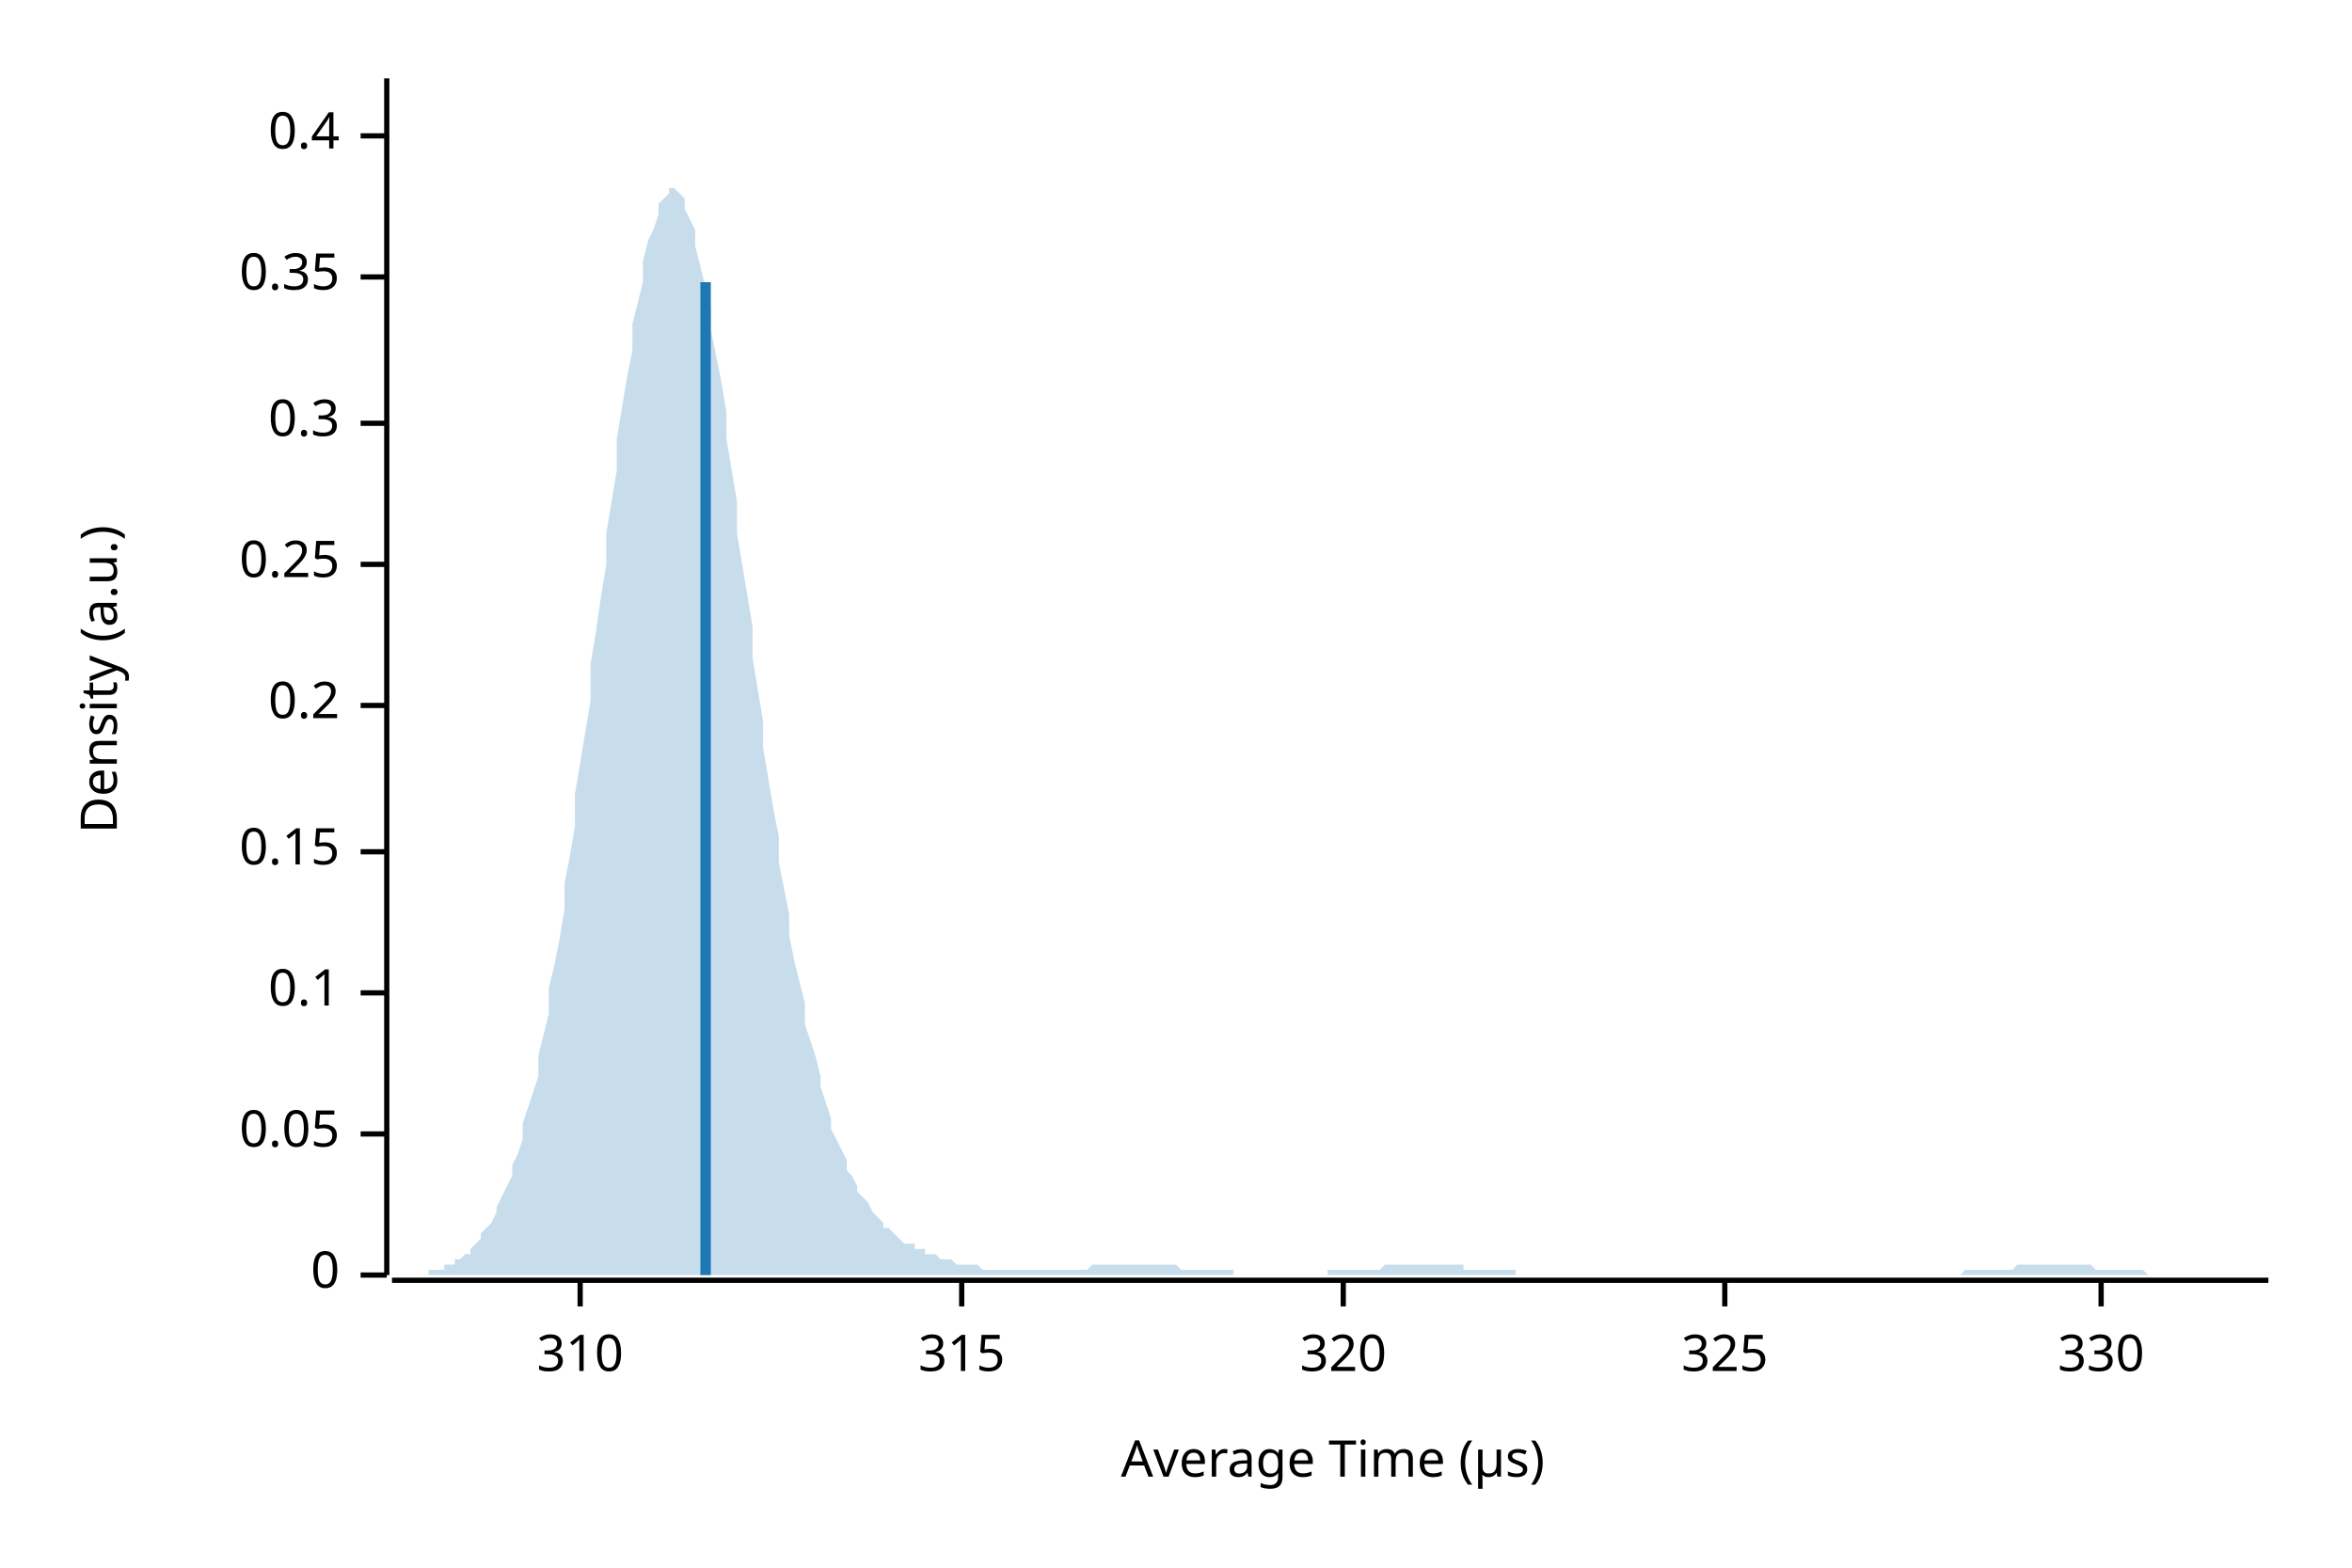
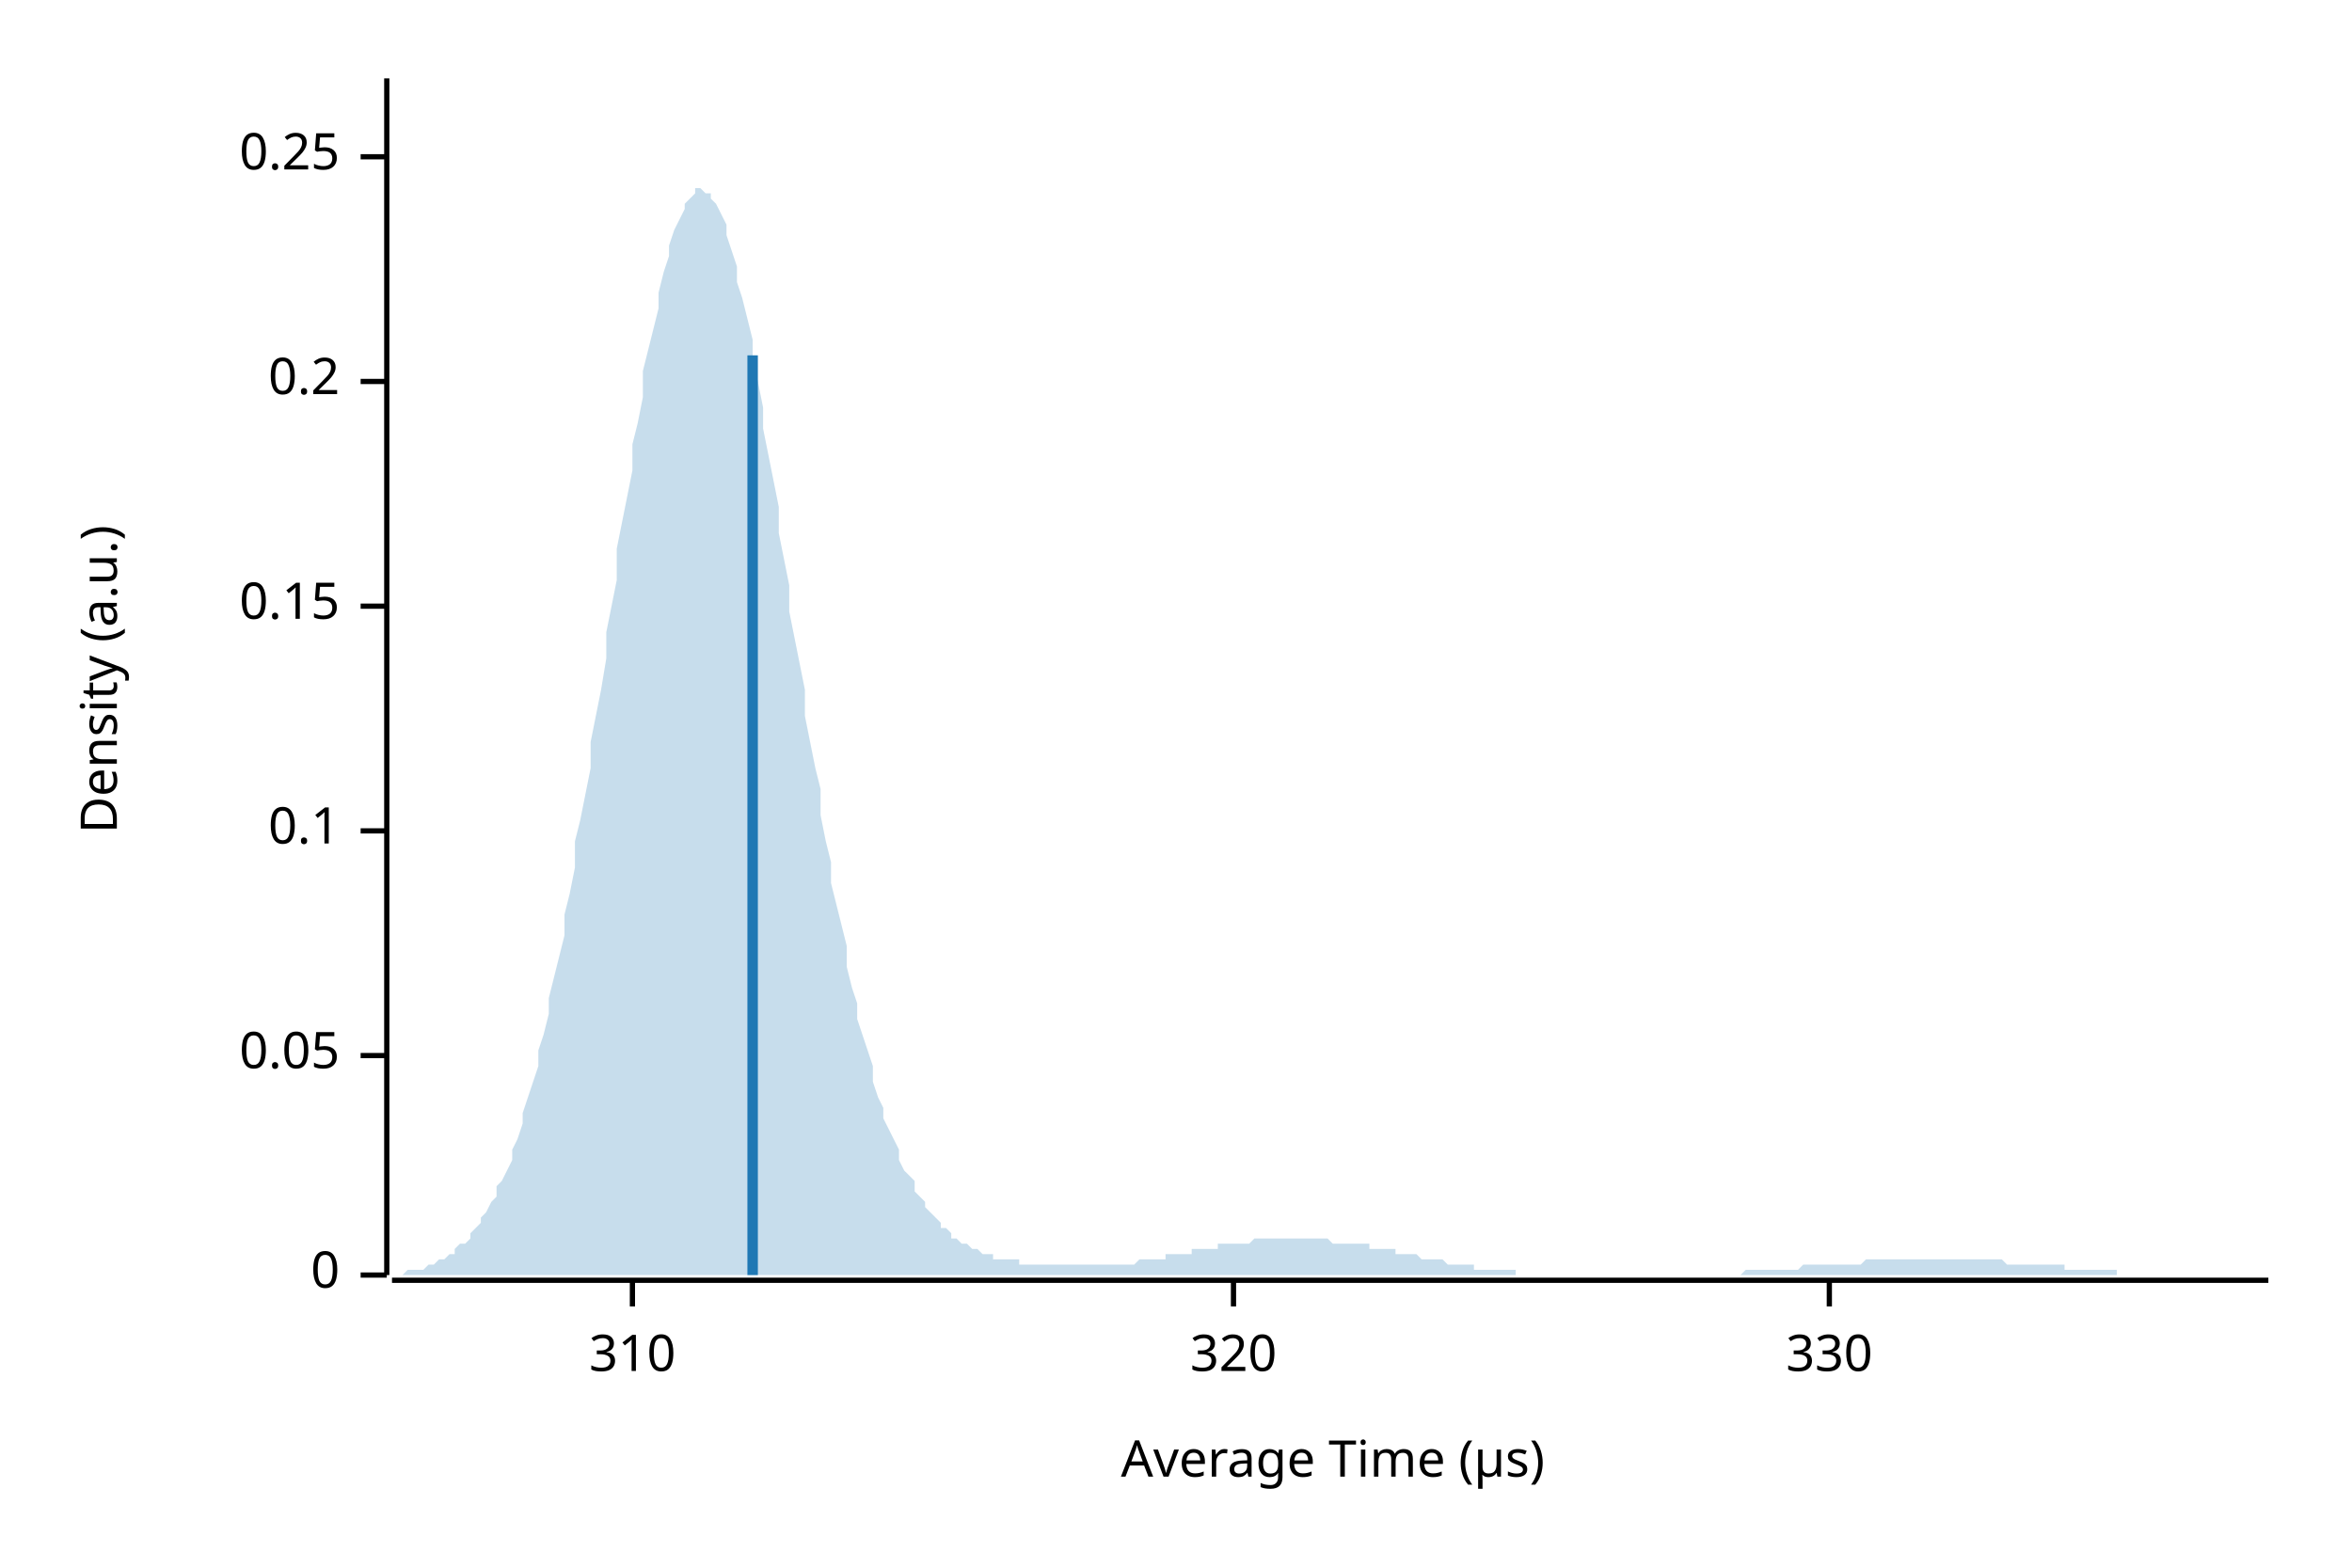
<svg xmlns="http://www.w3.org/2000/svg" width="450" height="300" viewBox="0 0 450 300">
  <text x="15" y="130" dy="0.76em" text-anchor="middle" font-family="sans-serif" font-size="9.677" opacity="1" fill="#000000" transform="rotate(270, 15, 130)">
Density (a.u.)
</text>
  <text x="255" y="285" dy="-0.5ex" text-anchor="middle" font-family="sans-serif" font-size="9.677" opacity="1" fill="#000000">
Average Time (µs)
</text>
  <polyline fill="none" opacity="1" stroke="#000000" stroke-width="1" points="74,15 74,244 " />
  <text x="65" y="244" dy="0.5ex" text-anchor="end" font-family="sans-serif" font-size="9.677" opacity="1" fill="#000000">
0
</text>
  <polyline fill="none" opacity="1" stroke="#000000" stroke-width="1" points="69,244 74,244 " />
-   <text x="65" y="217" dy="0.5ex" text-anchor="end" font-family="sans-serif" font-size="9.677" opacity="1" fill="#000000">
+   <text x="65" y="202" dy="0.5ex" text-anchor="end" font-family="sans-serif" font-size="9.677" opacity="1" fill="#000000">
0.05
</text>
-   <polyline fill="none" opacity="1" stroke="#000000" stroke-width="1" points="69,217 74,217 " />
-   <text x="65" y="190" dy="0.5ex" text-anchor="end" font-family="sans-serif" font-size="9.677" opacity="1" fill="#000000">
+   <polyline fill="none" opacity="1" stroke="#000000" stroke-width="1" points="69,202 74,202 " />
+   <text x="65" y="159" dy="0.5ex" text-anchor="end" font-family="sans-serif" font-size="9.677" opacity="1" fill="#000000">
0.1
</text>
-   <polyline fill="none" opacity="1" stroke="#000000" stroke-width="1" points="69,190 74,190 " />
-   <text x="65" y="163" dy="0.5ex" text-anchor="end" font-family="sans-serif" font-size="9.677" opacity="1" fill="#000000">
+   <polyline fill="none" opacity="1" stroke="#000000" stroke-width="1" points="69,159 74,159 " />
+   <text x="65" y="116" dy="0.5ex" text-anchor="end" font-family="sans-serif" font-size="9.677" opacity="1" fill="#000000">
0.15
</text>
-   <polyline fill="none" opacity="1" stroke="#000000" stroke-width="1" points="69,163 74,163 " />
-   <text x="65" y="135" dy="0.5ex" text-anchor="end" font-family="sans-serif" font-size="9.677" opacity="1" fill="#000000">
+   <polyline fill="none" opacity="1" stroke="#000000" stroke-width="1" points="69,116 74,116 " />
+   <text x="65" y="73" dy="0.5ex" text-anchor="end" font-family="sans-serif" font-size="9.677" opacity="1" fill="#000000">
0.2
</text>
-   <polyline fill="none" opacity="1" stroke="#000000" stroke-width="1" points="69,135 74,135 " />
-   <text x="65" y="108" dy="0.5ex" text-anchor="end" font-family="sans-serif" font-size="9.677" opacity="1" fill="#000000">
+   <polyline fill="none" opacity="1" stroke="#000000" stroke-width="1" points="69,73 74,73 " />
+   <text x="65" y="30" dy="0.5ex" text-anchor="end" font-family="sans-serif" font-size="9.677" opacity="1" fill="#000000">
0.25
</text>
-   <polyline fill="none" opacity="1" stroke="#000000" stroke-width="1" points="69,108 74,108 " />
-   <text x="65" y="81" dy="0.5ex" text-anchor="end" font-family="sans-serif" font-size="9.677" opacity="1" fill="#000000">
- 0.3
- </text>
-   <polyline fill="none" opacity="1" stroke="#000000" stroke-width="1" points="69,81 74,81 " />
-   <text x="65" y="53" dy="0.5ex" text-anchor="end" font-family="sans-serif" font-size="9.677" opacity="1" fill="#000000">
- 0.35
- </text>
-   <polyline fill="none" opacity="1" stroke="#000000" stroke-width="1" points="69,53 74,53 " />
-   <text x="65" y="26" dy="0.5ex" text-anchor="end" font-family="sans-serif" font-size="9.677" opacity="1" fill="#000000">
- 0.4
- </text>
-   <polyline fill="none" opacity="1" stroke="#000000" stroke-width="1" points="69,26 74,26 " />
+   <polyline fill="none" opacity="1" stroke="#000000" stroke-width="1" points="69,30 74,30 " />
  <polyline fill="none" opacity="1" stroke="#000000" stroke-width="1" points="75,245 434,245 " />
-   <text x="111" y="255" dy="0.76em" text-anchor="middle" font-family="sans-serif" font-size="9.677" opacity="1" fill="#000000">
+   <text x="121" y="255" dy="0.76em" text-anchor="middle" font-family="sans-serif" font-size="9.677" opacity="1" fill="#000000">
310
</text>
-   <polyline fill="none" opacity="1" stroke="#000000" stroke-width="1" points="111,245 111,250 " />
-   <text x="184" y="255" dy="0.76em" text-anchor="middle" font-family="sans-serif" font-size="9.677" opacity="1" fill="#000000">
- 315
- </text>
-   <polyline fill="none" opacity="1" stroke="#000000" stroke-width="1" points="184,245 184,250 " />
-   <text x="257" y="255" dy="0.76em" text-anchor="middle" font-family="sans-serif" font-size="9.677" opacity="1" fill="#000000">
+   <polyline fill="none" opacity="1" stroke="#000000" stroke-width="1" points="121,245 121,250 " />
+   <text x="236" y="255" dy="0.76em" text-anchor="middle" font-family="sans-serif" font-size="9.677" opacity="1" fill="#000000">
320
</text>
-   <polyline fill="none" opacity="1" stroke="#000000" stroke-width="1" points="257,245 257,250 " />
-   <text x="330" y="255" dy="0.76em" text-anchor="middle" font-family="sans-serif" font-size="9.677" opacity="1" fill="#000000">
- 325
- </text>
-   <polyline fill="none" opacity="1" stroke="#000000" stroke-width="1" points="330,245 330,250 " />
-   <text x="402" y="255" dy="0.76em" text-anchor="middle" font-family="sans-serif" font-size="9.677" opacity="1" fill="#000000">
+   <polyline fill="none" opacity="1" stroke="#000000" stroke-width="1" points="236,245 236,250 " />
+   <text x="350" y="255" dy="0.76em" text-anchor="middle" font-family="sans-serif" font-size="9.677" opacity="1" fill="#000000">
330
</text>
-   <polyline fill="none" opacity="1" stroke="#000000" stroke-width="1" points="402,245 402,250 " />
-   <polygon opacity="0.25" fill="#1F78B4" points="75,244 75,244 76,244 77,244 77,244 78,244 79,244 80,244 80,244 81,244 82,244 82,243 83,243 84,243 85,243 85,242 86,242 87,242 87,241 88,241 89,240 90,240 90,239 91,238 92,237 92,236 93,235 94,234 95,232 95,231 96,229 97,227 98,225 98,223 99,221 100,218 100,215 101,212 102,209 103,206 103,202 104,198 105,194 105,189 106,185 107,180 108,174 108,169 109,164 110,158 110,152 111,146 112,140 113,134 113,127 114,121 115,114 116,108 116,102 117,96 118,90 118,84 119,78 120,72 121,67 121,62 122,58 123,54 123,50 124,46 125,44 126,41 126,39 127,38 128,37 128,36 129,36 130,37 131,38 131,40 132,42 133,44 133,47 134,51 135,55 136,59 136,63 137,68 138,73 139,79 139,84 140,90 141,96 141,102 142,108 143,114 144,120 144,126 145,132 146,138 146,143 147,149 148,155 149,160 149,165 150,170 151,175 151,179 152,184 153,188 154,192 154,196 155,199 156,202 157,206 157,208 158,211 159,214 159,216 160,218 161,220 162,222 162,224 163,225 164,227 164,228 165,229 166,230 167,232 167,232 168,233 169,234 169,235 170,235 171,236 172,237 172,237 173,238 174,238 175,238 175,239 176,239 177,239 177,240 178,240 179,240 180,241 180,241 181,241 182,241 182,241 183,242 184,242 185,242 185,242 186,242 187,242 187,242 188,243 189,243 190,243 190,243 191,243 192,243 192,243 193,243 194,243 195,243 195,243 196,243 197,243 198,243 198,243 199,243 200,243 200,243 201,243 202,243 203,243 203,243 204,243 205,243 205,243 206,243 207,243 208,243 208,243 209,242 210,242 210,242 211,242 212,242 213,242 213,242 214,242 215,242 216,242 216,242 217,242 218,242 218,242 219,242 220,242 221,242 221,242 222,242 223,242 223,242 224,242 225,242 226,243 226,243 227,243 228,243 228,243 229,243 230,243 231,243 231,243 232,243 233,243 233,243 234,243 235,243 236,243 236,244 237,244 238,244 239,244 239,244 240,244 241,244 241,244 242,244 243,244 244,244 244,244 245,244 246,244 246,244 247,244 248,244 249,244 249,244 250,244 251,244 251,244 252,244 253,244 254,244 254,243 255,243 256,243 257,243 257,243 258,243 259,243 259,243 260,243 261,243 262,243 262,243 263,243 264,243 264,243 265,242 266,242 267,242 267,242 268,242 269,242 269,242 270,242 271,242 272,242 272,242 273,242 274,242 275,242 275,242 276,242 277,242 277,242 278,242 279,242 280,242 280,243 281,243 282,243 282,243 283,243 284,243 285,243 285,243 286,243 287,243 287,243 288,243 289,243 290,243 290,244 291,244 292,244 292,244 293,244 294,244 295,244 295,244 296,244 297,244 298,244 298,244 299,244 300,244 300,244 301,244 302,244 303,244 303,244 304,244 305,244 305,244 306,244 307,244 308,244 308,244 309,244 310,244 310,244 311,244 312,244 313,244 313,244 314,244 315,244 316,244 316,244 317,244 318,244 318,244 319,244 320,244 321,244 321,244 322,244 323,244 323,244 324,244 325,244 326,244 326,244 327,244 328,244 328,244 329,244 330,244 331,244 331,244 332,244 333,244 333,244 334,244 335,244 336,244 336,244 337,244 338,244 339,244 339,244 340,244 341,244 341,244 342,244 343,244 344,244 344,244 345,244 346,244 346,244 347,244 348,244 349,244 349,244 350,244 351,244 351,244 352,244 353,244 354,244 354,244 355,244 356,244 357,244 357,244 358,244 359,244 359,244 360,244 361,244 362,244 362,244 363,244 364,244 364,244 365,244 366,244 367,244 367,244 368,244 369,244 369,244 370,244 371,244 372,244 372,244 373,244 374,244 375,244 375,244 376,243 377,243 377,243 378,243 379,243 380,243 380,243 381,243 382,243 382,243 383,243 384,243 385,243 385,243 386,242 387,242 387,242 388,242 389,242 390,242 390,242 391,242 392,242 392,242 393,242 394,242 395,242 395,242 396,242 397,242 398,242 398,242 399,242 400,242 400,242 401,243 402,243 403,243 403,243 404,243 405,243 405,243 406,243 407,243 408,243 408,243 409,243 410,243 410,243 411,244 412,244 413,244 413,244 414,244 415,244 416,244 416,244 417,244 418,244 418,244 419,244 420,244 421,244 421,244 422,244 423,244 423,244 424,244 425,244 426,244 426,244 427,244 428,244 428,244 429,244 430,244 431,244 431,244 432,244 433,244 434,244 434,244 75,244 " />
-   <polyline fill="none" opacity="1" stroke="#1F78B4" stroke-width="2" points="135,244 135,54 " />
+   <polyline fill="none" opacity="1" stroke="#000000" stroke-width="1" points="350,245 350,250 " />
+   <polygon opacity="0.25" fill="#1F78B4" points="75,244 75,244 76,244 77,244 77,244 78,243 79,243 80,243 80,243 81,243 82,242 82,242 83,242 84,241 85,241 85,241 86,240 87,240 87,239 88,238 89,238 90,237 90,236 91,235 92,234 92,233 93,232 94,230 95,229 95,227 96,226 97,224 98,222 98,220 99,218 100,215 100,213 101,210 102,207 103,204 103,201 104,198 105,194 105,191 106,187 107,183 108,179 108,175 109,171 110,166 110,161 111,157 112,152 113,147 113,142 114,137 115,132 116,126 116,121 117,116 118,111 118,105 119,100 120,95 121,90 121,85 122,81 123,76 123,71 124,67 125,63 126,59 126,56 127,52 128,49 128,47 129,44 130,42 131,40 131,39 132,38 133,37 133,36 134,36 135,37 136,37 136,38 137,39 138,41 139,43 139,45 140,48 141,51 141,54 142,57 143,61 144,65 144,69 145,73 146,78 146,82 147,87 148,92 149,97 149,102 150,107 151,112 151,117 152,122 153,127 154,132 154,137 155,142 156,147 157,151 157,156 158,161 159,165 159,169 160,173 161,177 162,181 162,185 163,189 164,192 164,195 165,198 166,201 167,204 167,207 168,210 169,212 169,214 170,216 171,218 172,220 172,222 173,224 174,225 175,226 175,228 176,229 177,230 177,231 178,232 179,233 180,234 180,235 181,235 182,236 182,237 183,237 184,238 185,238 185,238 186,239 187,239 187,239 188,240 189,240 190,240 190,241 191,241 192,241 192,241 193,241 194,241 195,241 195,242 196,242 197,242 198,242 198,242 199,242 200,242 200,242 201,242 202,242 203,242 203,242 204,242 205,242 205,242 206,242 207,242 208,242 208,242 209,242 210,242 210,242 211,242 212,242 213,242 213,242 214,242 215,242 216,242 216,242 217,242 218,241 218,241 219,241 220,241 221,241 221,241 222,241 223,241 223,240 224,240 225,240 226,240 226,240 227,240 228,240 228,239 229,239 230,239 231,239 231,239 232,239 233,239 233,238 234,238 235,238 236,238 236,238 237,238 238,238 239,238 239,238 240,237 241,237 241,237 242,237 243,237 244,237 244,237 245,237 246,237 246,237 247,237 248,237 249,237 249,237 250,237 251,237 251,237 252,237 253,237 254,237 254,237 255,238 256,238 257,238 257,238 258,238 259,238 259,238 260,238 261,238 262,238 262,239 263,239 264,239 264,239 265,239 266,239 267,239 267,240 268,240 269,240 269,240 270,240 271,240 272,241 272,241 273,241 274,241 275,241 275,241 276,241 277,242 277,242 278,242 279,242 280,242 280,242 281,242 282,242 282,243 283,243 284,243 285,243 285,243 286,243 287,243 287,243 288,243 289,243 290,243 290,244 291,244 292,244 292,244 293,244 294,244 295,244 295,244 296,244 297,244 298,244 298,244 299,244 300,244 300,244 301,244 302,244 303,244 303,244 304,244 305,244 305,244 306,244 307,244 308,244 308,244 309,244 310,244 310,244 311,244 312,244 313,244 313,244 314,244 315,244 316,244 316,244 317,244 318,244 318,244 319,244 320,244 321,244 321,244 322,244 323,244 323,244 324,244 325,244 326,244 326,244 327,244 328,244 328,244 329,244 330,244 331,244 331,244 332,244 333,244 333,244 334,243 335,243 336,243 336,243 337,243 338,243 339,243 339,243 340,243 341,243 341,243 342,243 343,243 344,243 344,243 345,242 346,242 346,242 347,242 348,242 349,242 349,242 350,242 351,242 351,242 352,242 353,242 354,242 354,242 355,242 356,242 357,241 357,241 358,241 359,241 359,241 360,241 361,241 362,241 362,241 363,241 364,241 364,241 365,241 366,241 367,241 367,241 368,241 369,241 369,241 370,241 371,241 372,241 372,241 373,241 374,241 375,241 375,241 376,241 377,241 377,241 378,241 379,241 380,241 380,241 381,241 382,241 382,241 383,241 384,242 385,242 385,242 386,242 387,242 387,242 388,242 389,242 390,242 390,242 391,242 392,242 392,242 393,242 394,242 395,242 395,243 396,243 397,243 398,243 398,243 399,243 400,243 400,243 401,243 402,243 403,243 403,243 404,243 405,243 405,244 406,244 407,244 408,244 408,244 409,244 410,244 410,244 411,244 412,244 413,244 413,244 414,244 415,244 416,244 416,244 417,244 418,244 418,244 419,244 420,244 421,244 421,244 422,244 423,244 423,244 424,244 425,244 426,244 426,244 427,244 428,244 428,244 429,244 430,244 431,244 431,244 432,244 433,244 434,244 434,244 75,244 " />
+   <polyline fill="none" opacity="1" stroke="#1F78B4" stroke-width="2" points="144,244 144,68 " />
</svg>
